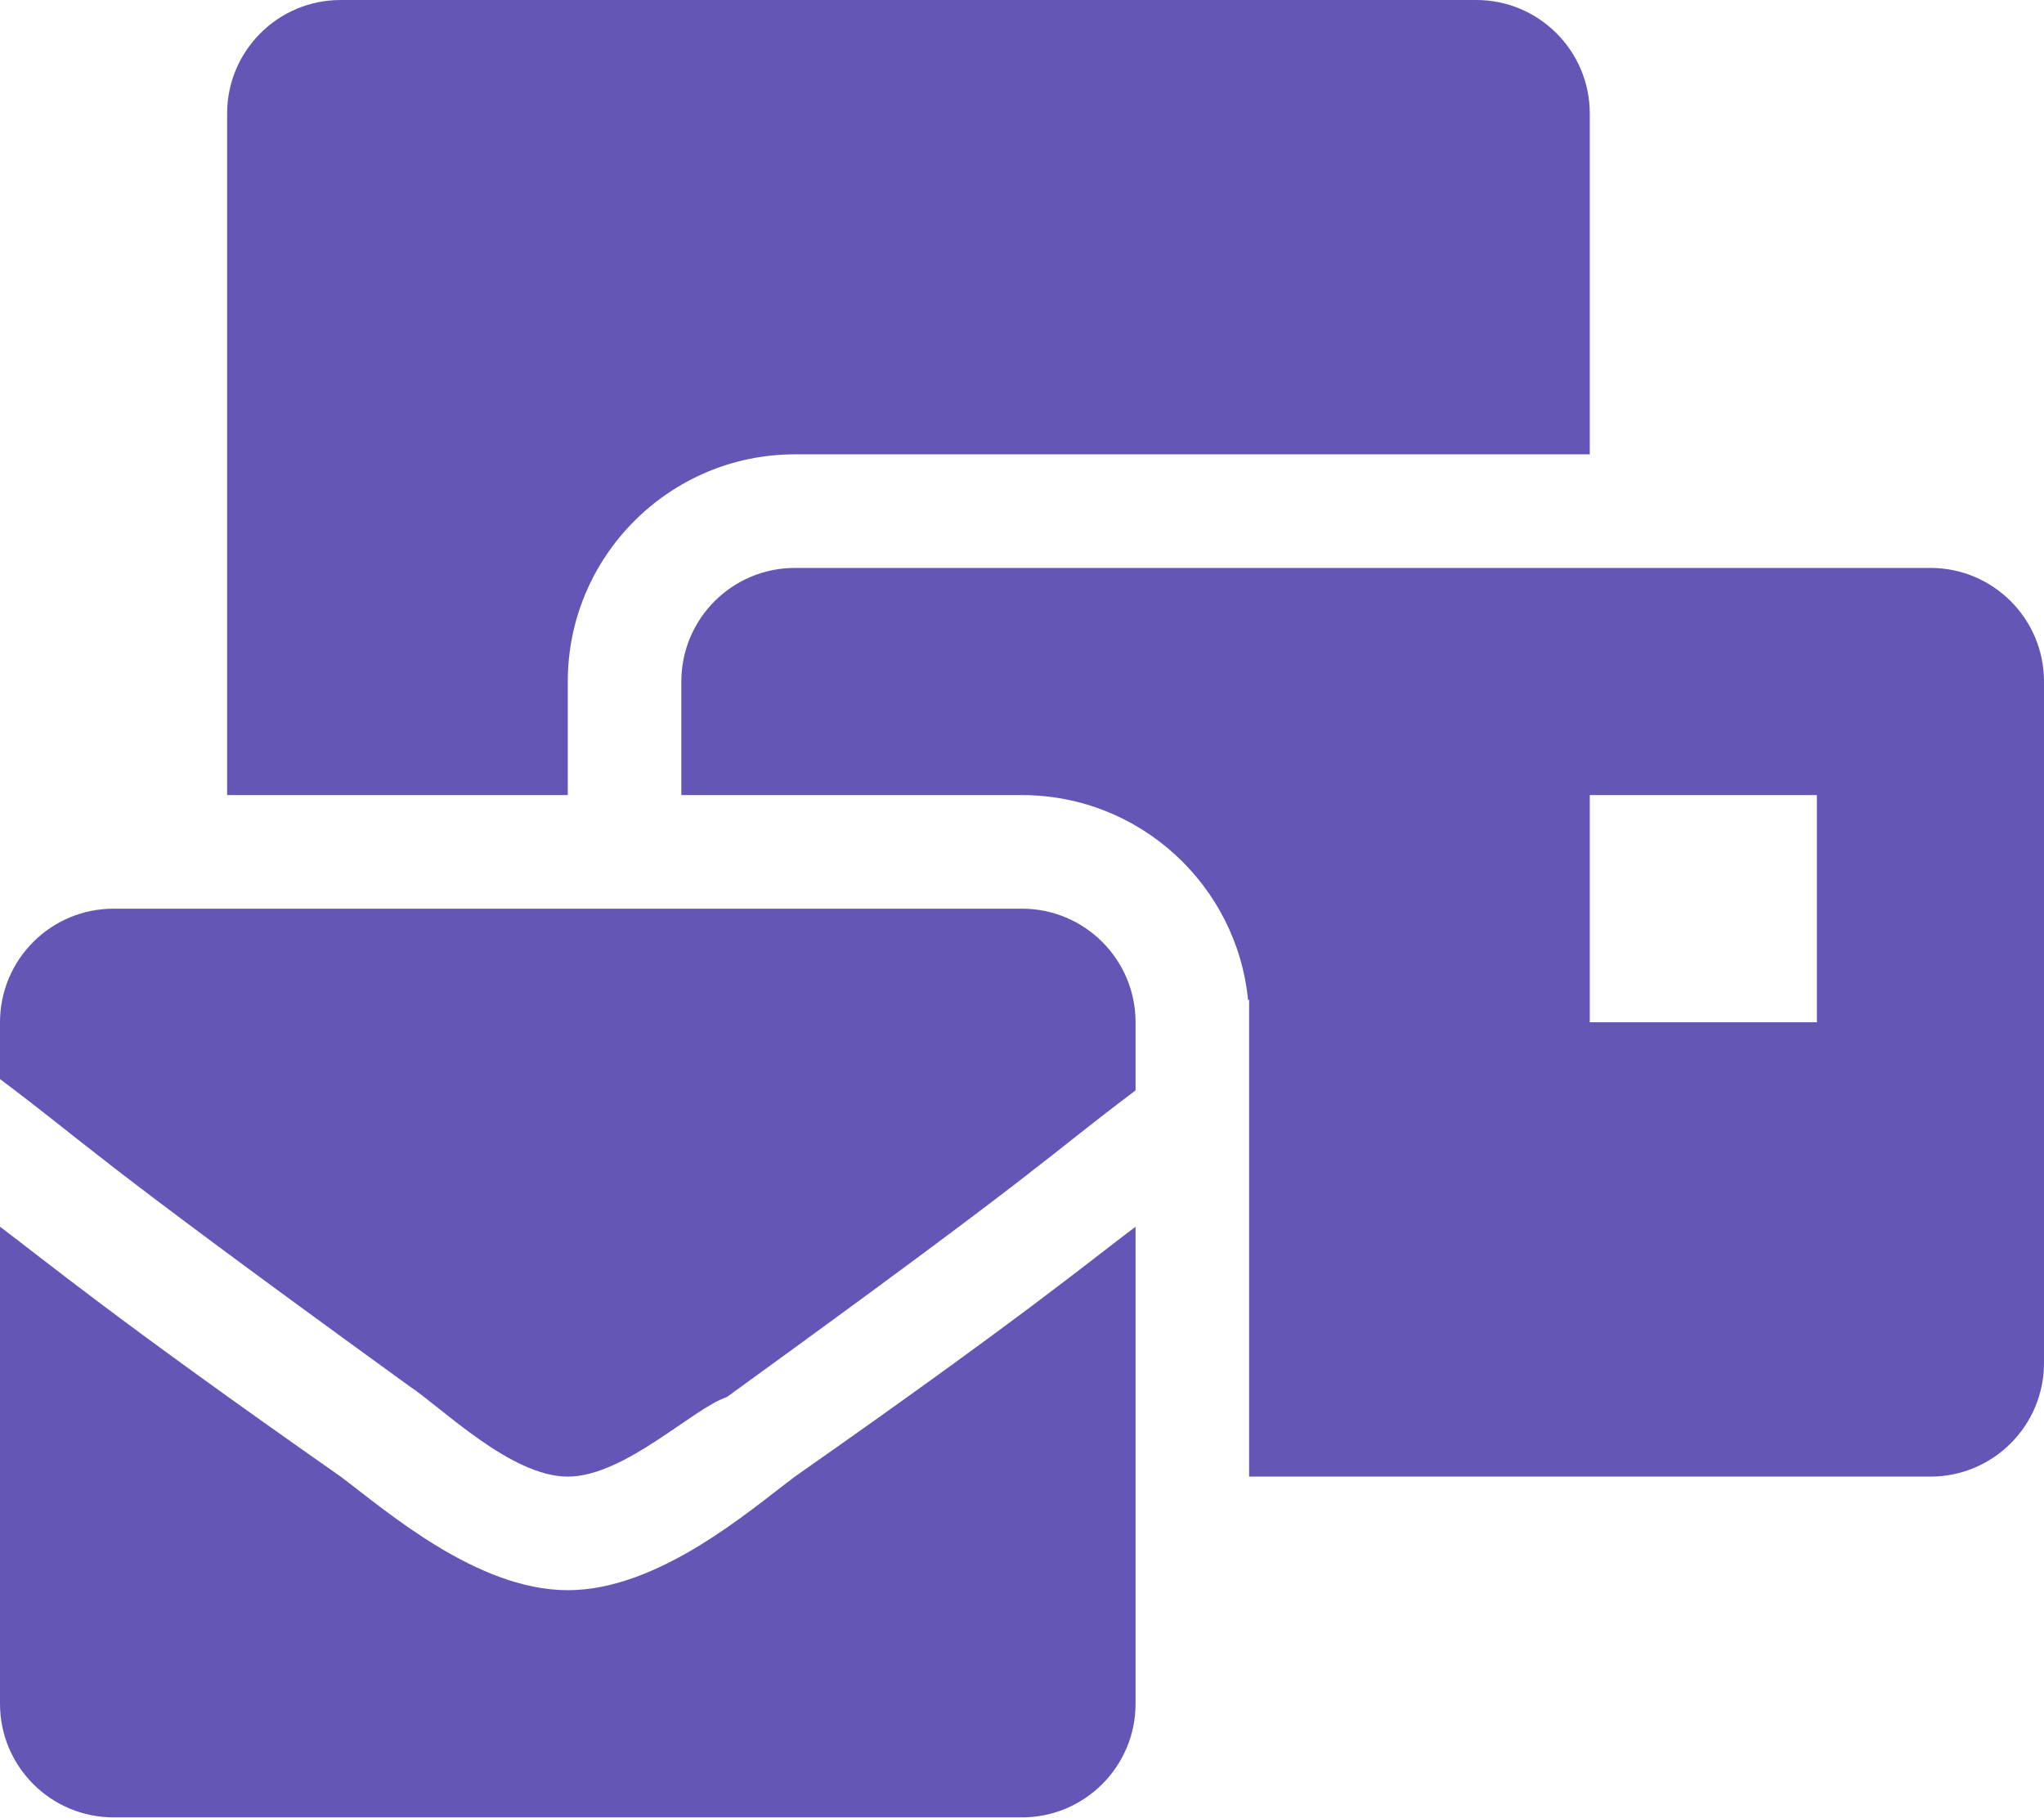
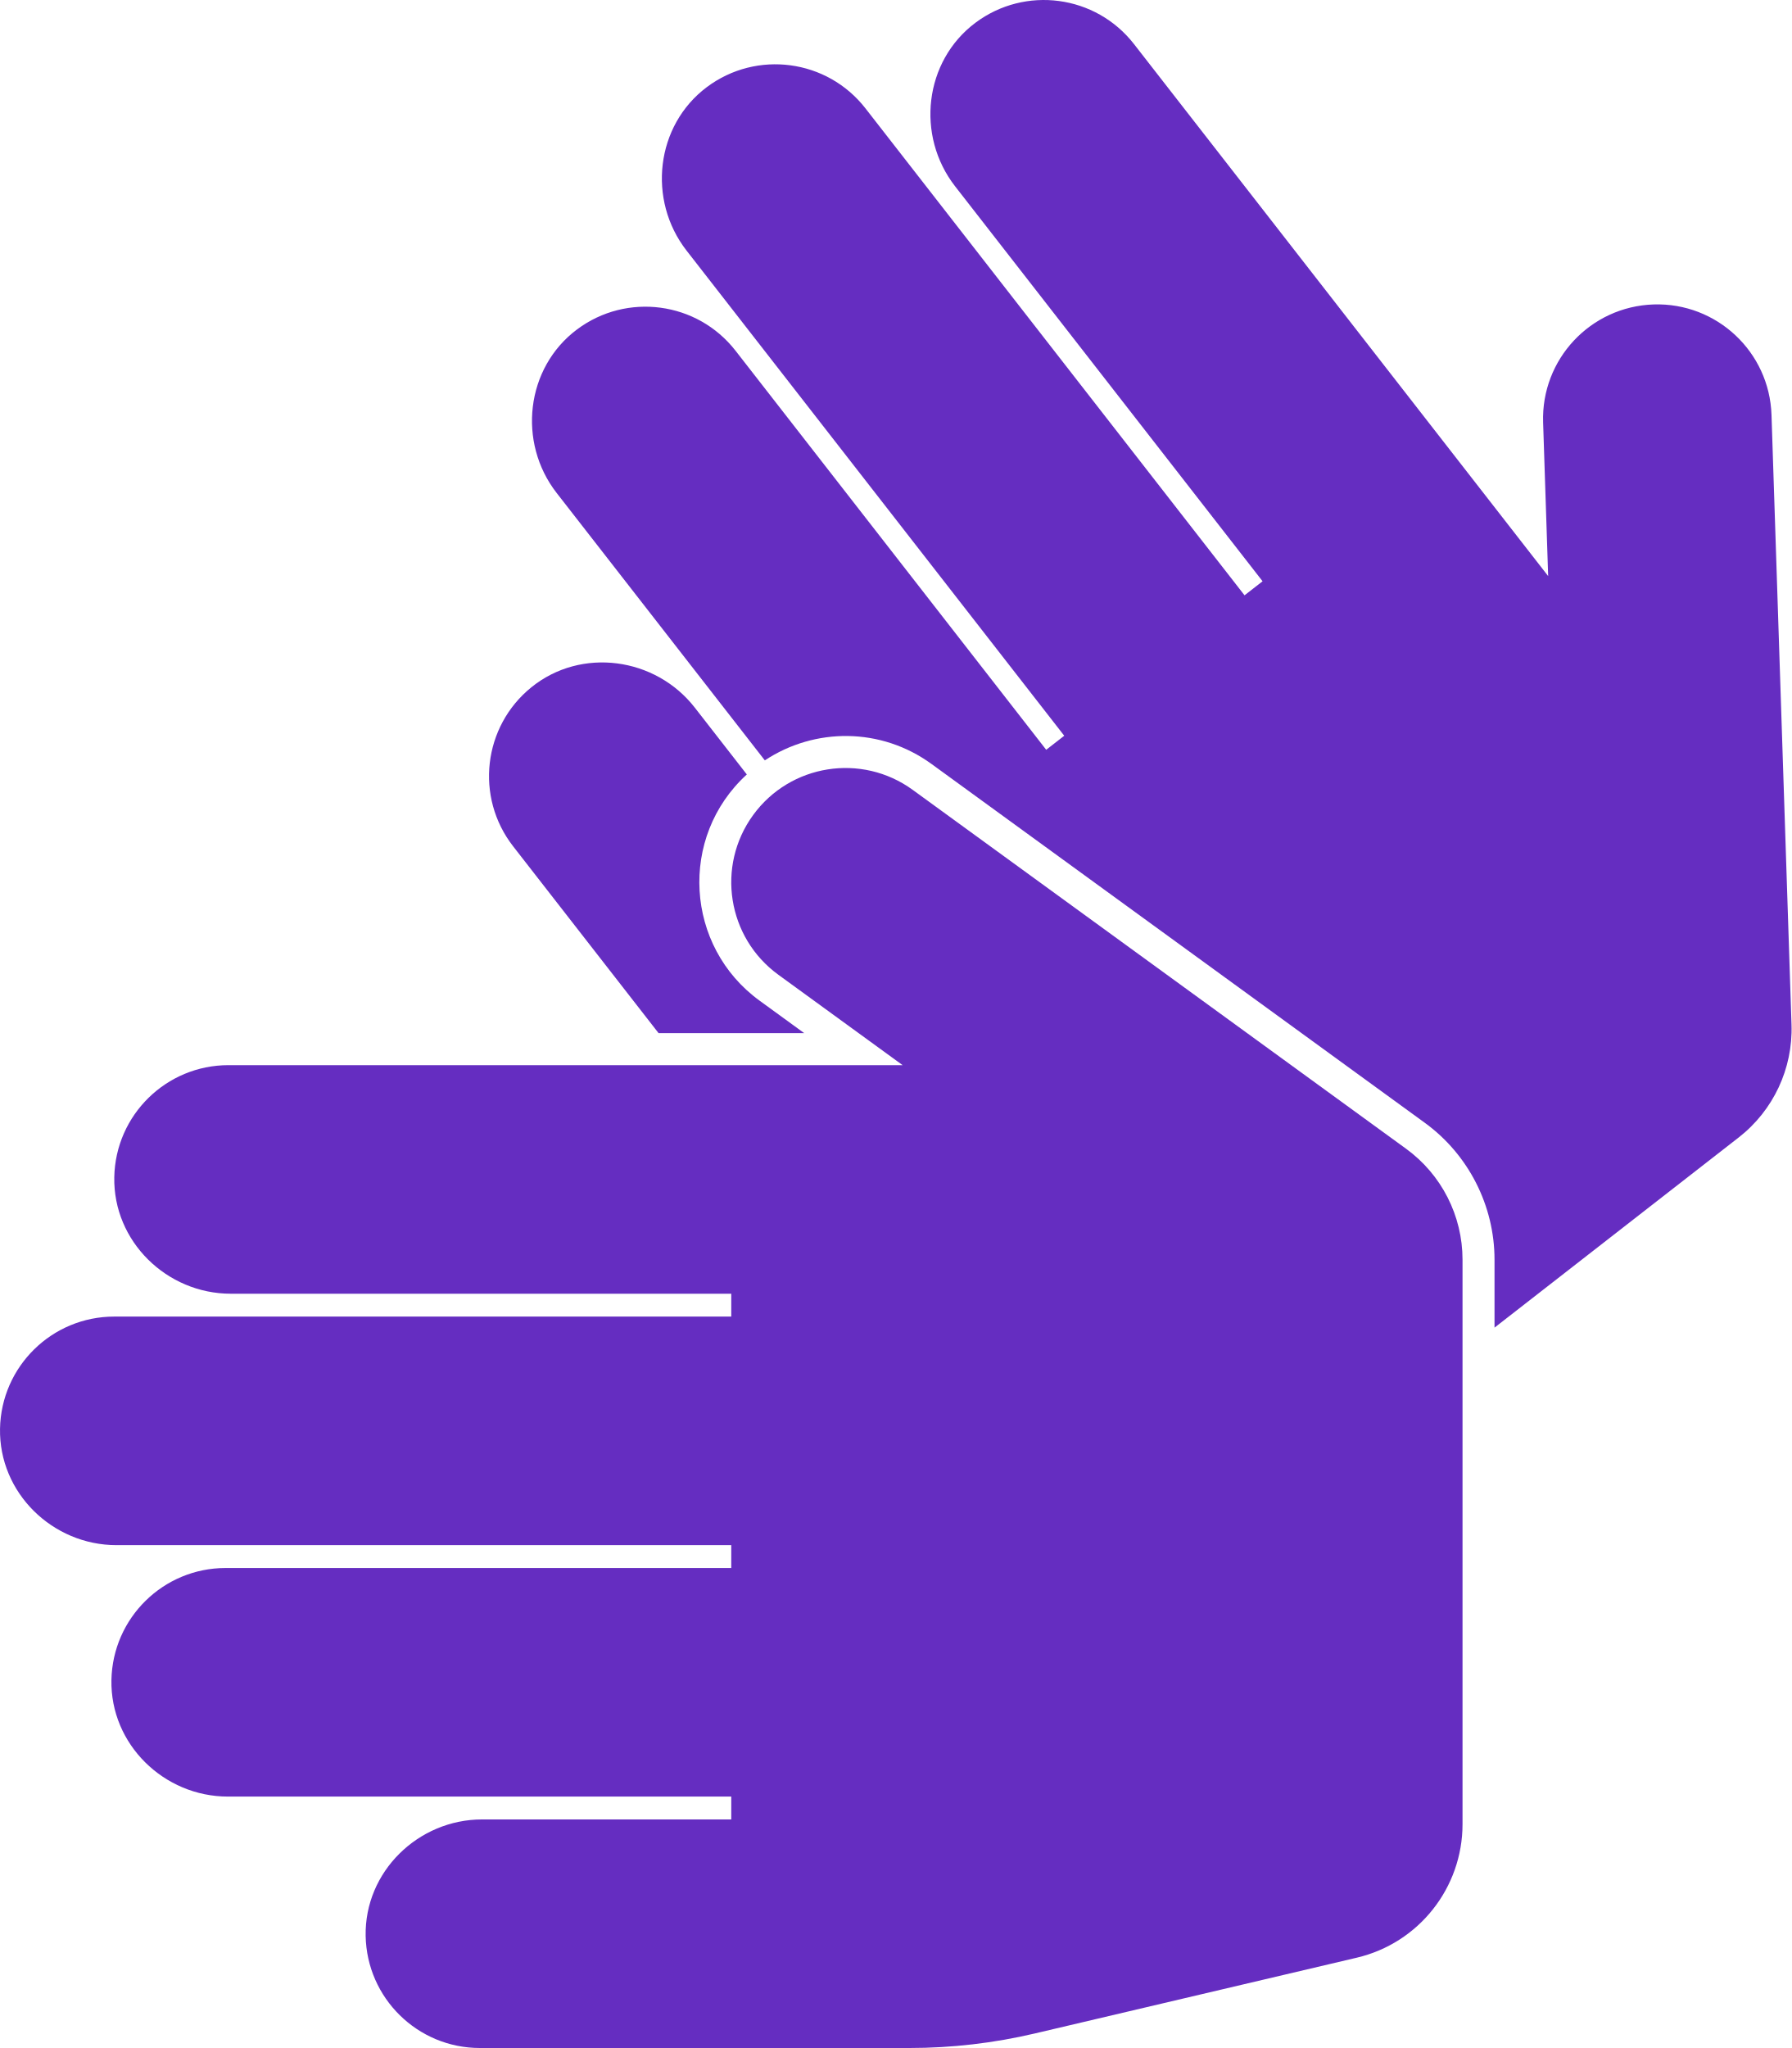
- <svg xmlns="http://www.w3.org/2000/svg" style="fill:#6456B7;" viewBox="0 0 576 512">
-   <path d="M160 448c-25.6 0-51.2-22.4-64-32-64-44.8-83.2-60.8-96-70.4V480c0 17.67 14.33 32 32 32h256c17.67 0 32-14.33 32-32V345.6c-12.8 9.6-32 25.6-96 70.4-12.8 9.6-38.4 32-64 32zm128-192H32c-17.67 0-32 14.33-32 32v16c25.6 19.2 22.4 19.2 115.2 86.4 9.6 6.4 28.8 25.6 44.8 25.6s35.2-19.2 44.8-22.4c92.8-67.2 89.6-67.2 115.2-86.4V288c0-17.67-14.33-32-32-32zm256-96H224c-17.67 0-32 14.33-32 32v32h96c33.21 0 60.59 25.42 63.71 57.82l.29-.22V416h192c17.67 0 32-14.33 32-32V192c0-17.67-14.33-32-32-32zm-32 128h-64v-64h64v64zm-352-96c0-35.29 28.71-64 64-64h224V32c0-17.67-14.33-32-32-32H96C78.33 0 64 14.33 64 32v192h96v-32z" />
+ <svg xmlns="http://www.w3.org/2000/svg" style="fill:#652DC1;" viewBox="0 0 448 512">
+   <path d="M91.434 483.987c-.307-16.018 13.109-29.129 29.13-29.129h62.293v-5.714H56.993c-16.021 0-29.437-13.111-29.13-29.129C28.16 404.491 40.835 392 56.428 392h126.429v-5.714H29.136c-16.021 0-29.437-13.111-29.13-29.129.297-15.522 12.973-28.013 28.566-28.013h154.286v-5.714H57.707c-16.021 0-29.437-13.111-29.13-29.129.297-15.522 12.973-28.013 28.566-28.013h168.566l-31.085-22.606c-12.762-9.281-15.583-27.149-6.302-39.912 9.281-12.761 27.15-15.582 39.912-6.302l123.361 89.715a34.287 34.287 0 0 1 14.12 27.728v141.136c0 15.91-10.946 29.73-26.433 33.374l-80.471 18.934a137.16 137.16 0 0 1-31.411 3.646H120c-15.593-.001-28.269-12.492-28.566-28.014zm73.249-225.701h36.423l-11.187-8.136c-18.579-13.511-20.313-40.887-3.17-56.536l-13.004-16.7c-9.843-12.641-28.43-15.171-40.88-5.088-12.065 9.771-14.133 27.447-4.553 39.75l36.371 46.71zm283.298-2.103l-5.003-152.452c-.518-15.771-13.722-28.136-29.493-27.619-15.773.518-28.137 13.722-27.619 29.493l1.262 38.415L283.565 11.019c-9.58-12.303-27.223-14.63-39.653-5.328-12.827 9.599-14.929 28.24-5.086 40.881l76.889 98.745-4.509 3.511-94.79-121.734c-9.58-12.303-27.223-14.63-39.653-5.328-12.827 9.599-14.929 28.24-5.086 40.881l94.443 121.288-4.509 3.511-77.675-99.754c-9.58-12.303-27.223-14.63-39.653-5.328-12.827 9.599-14.929 28.24-5.086 40.881l52.053 66.849c12.497-8.257 29.055-8.285 41.69.904l123.36 89.714c10.904 7.93 17.415 20.715 17.415 34.198v16.999l61.064-47.549a34.285 34.285 0 0 0 13.202-28.177z" />
</svg>
